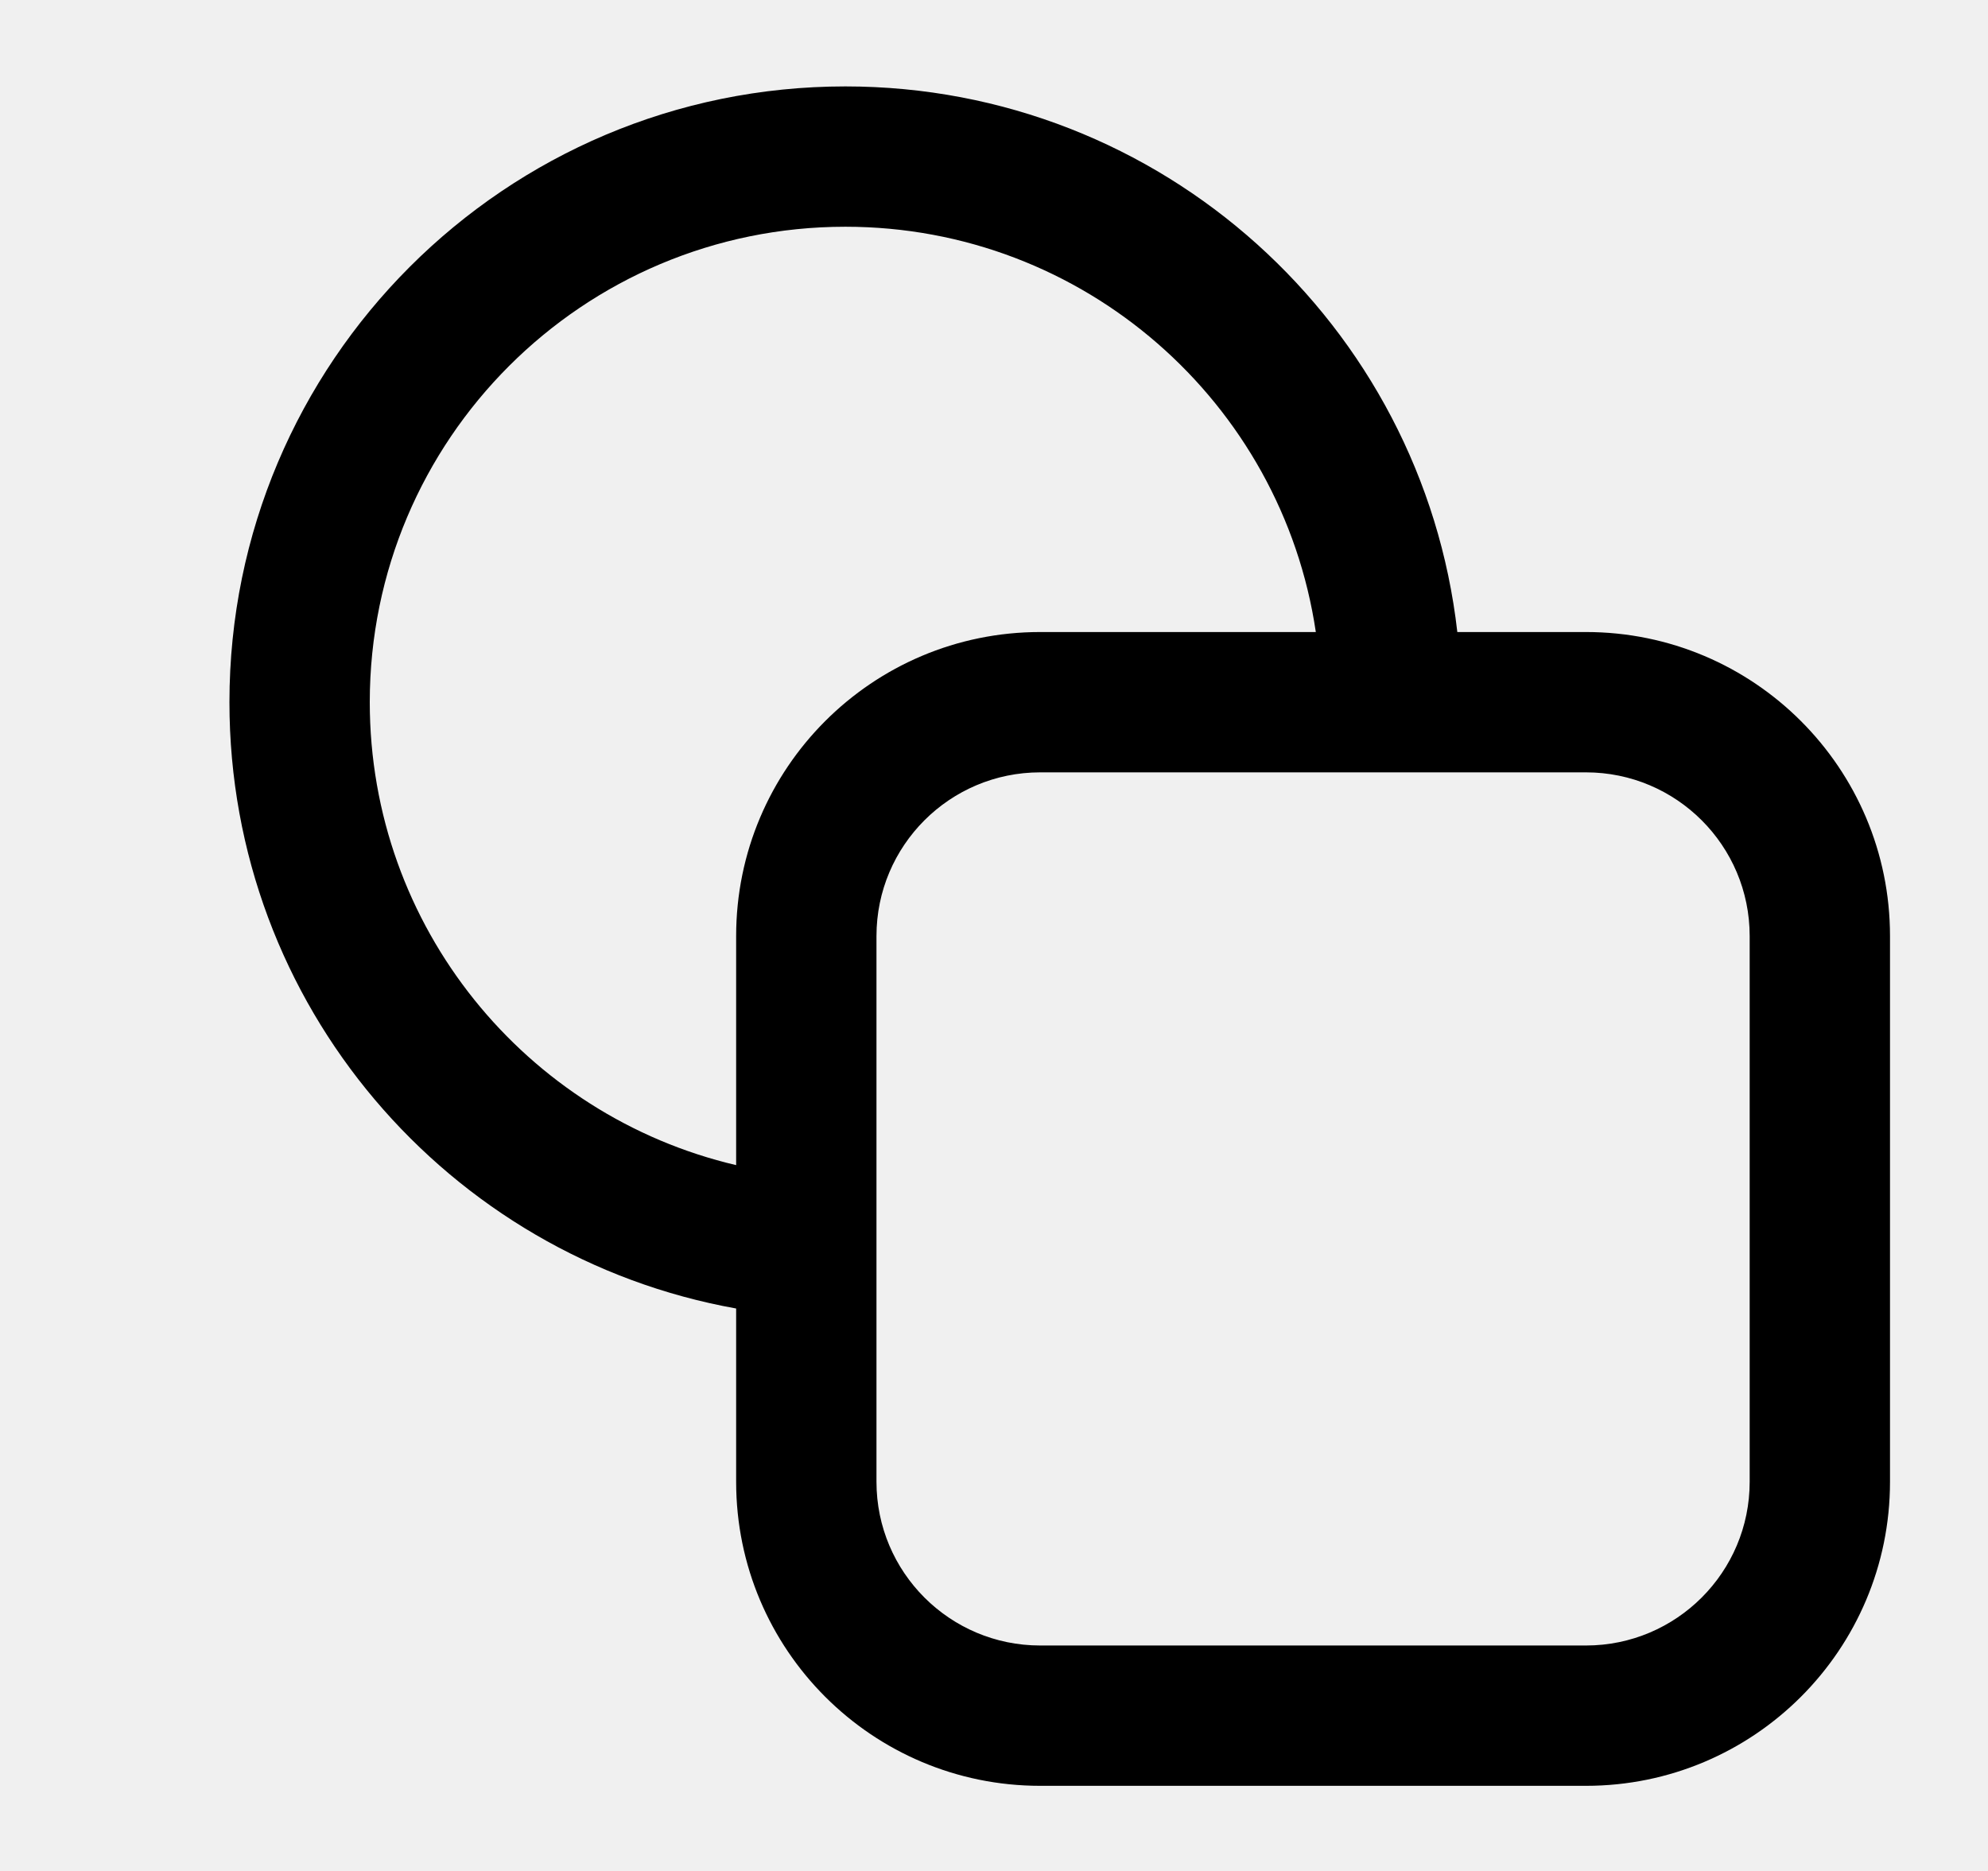
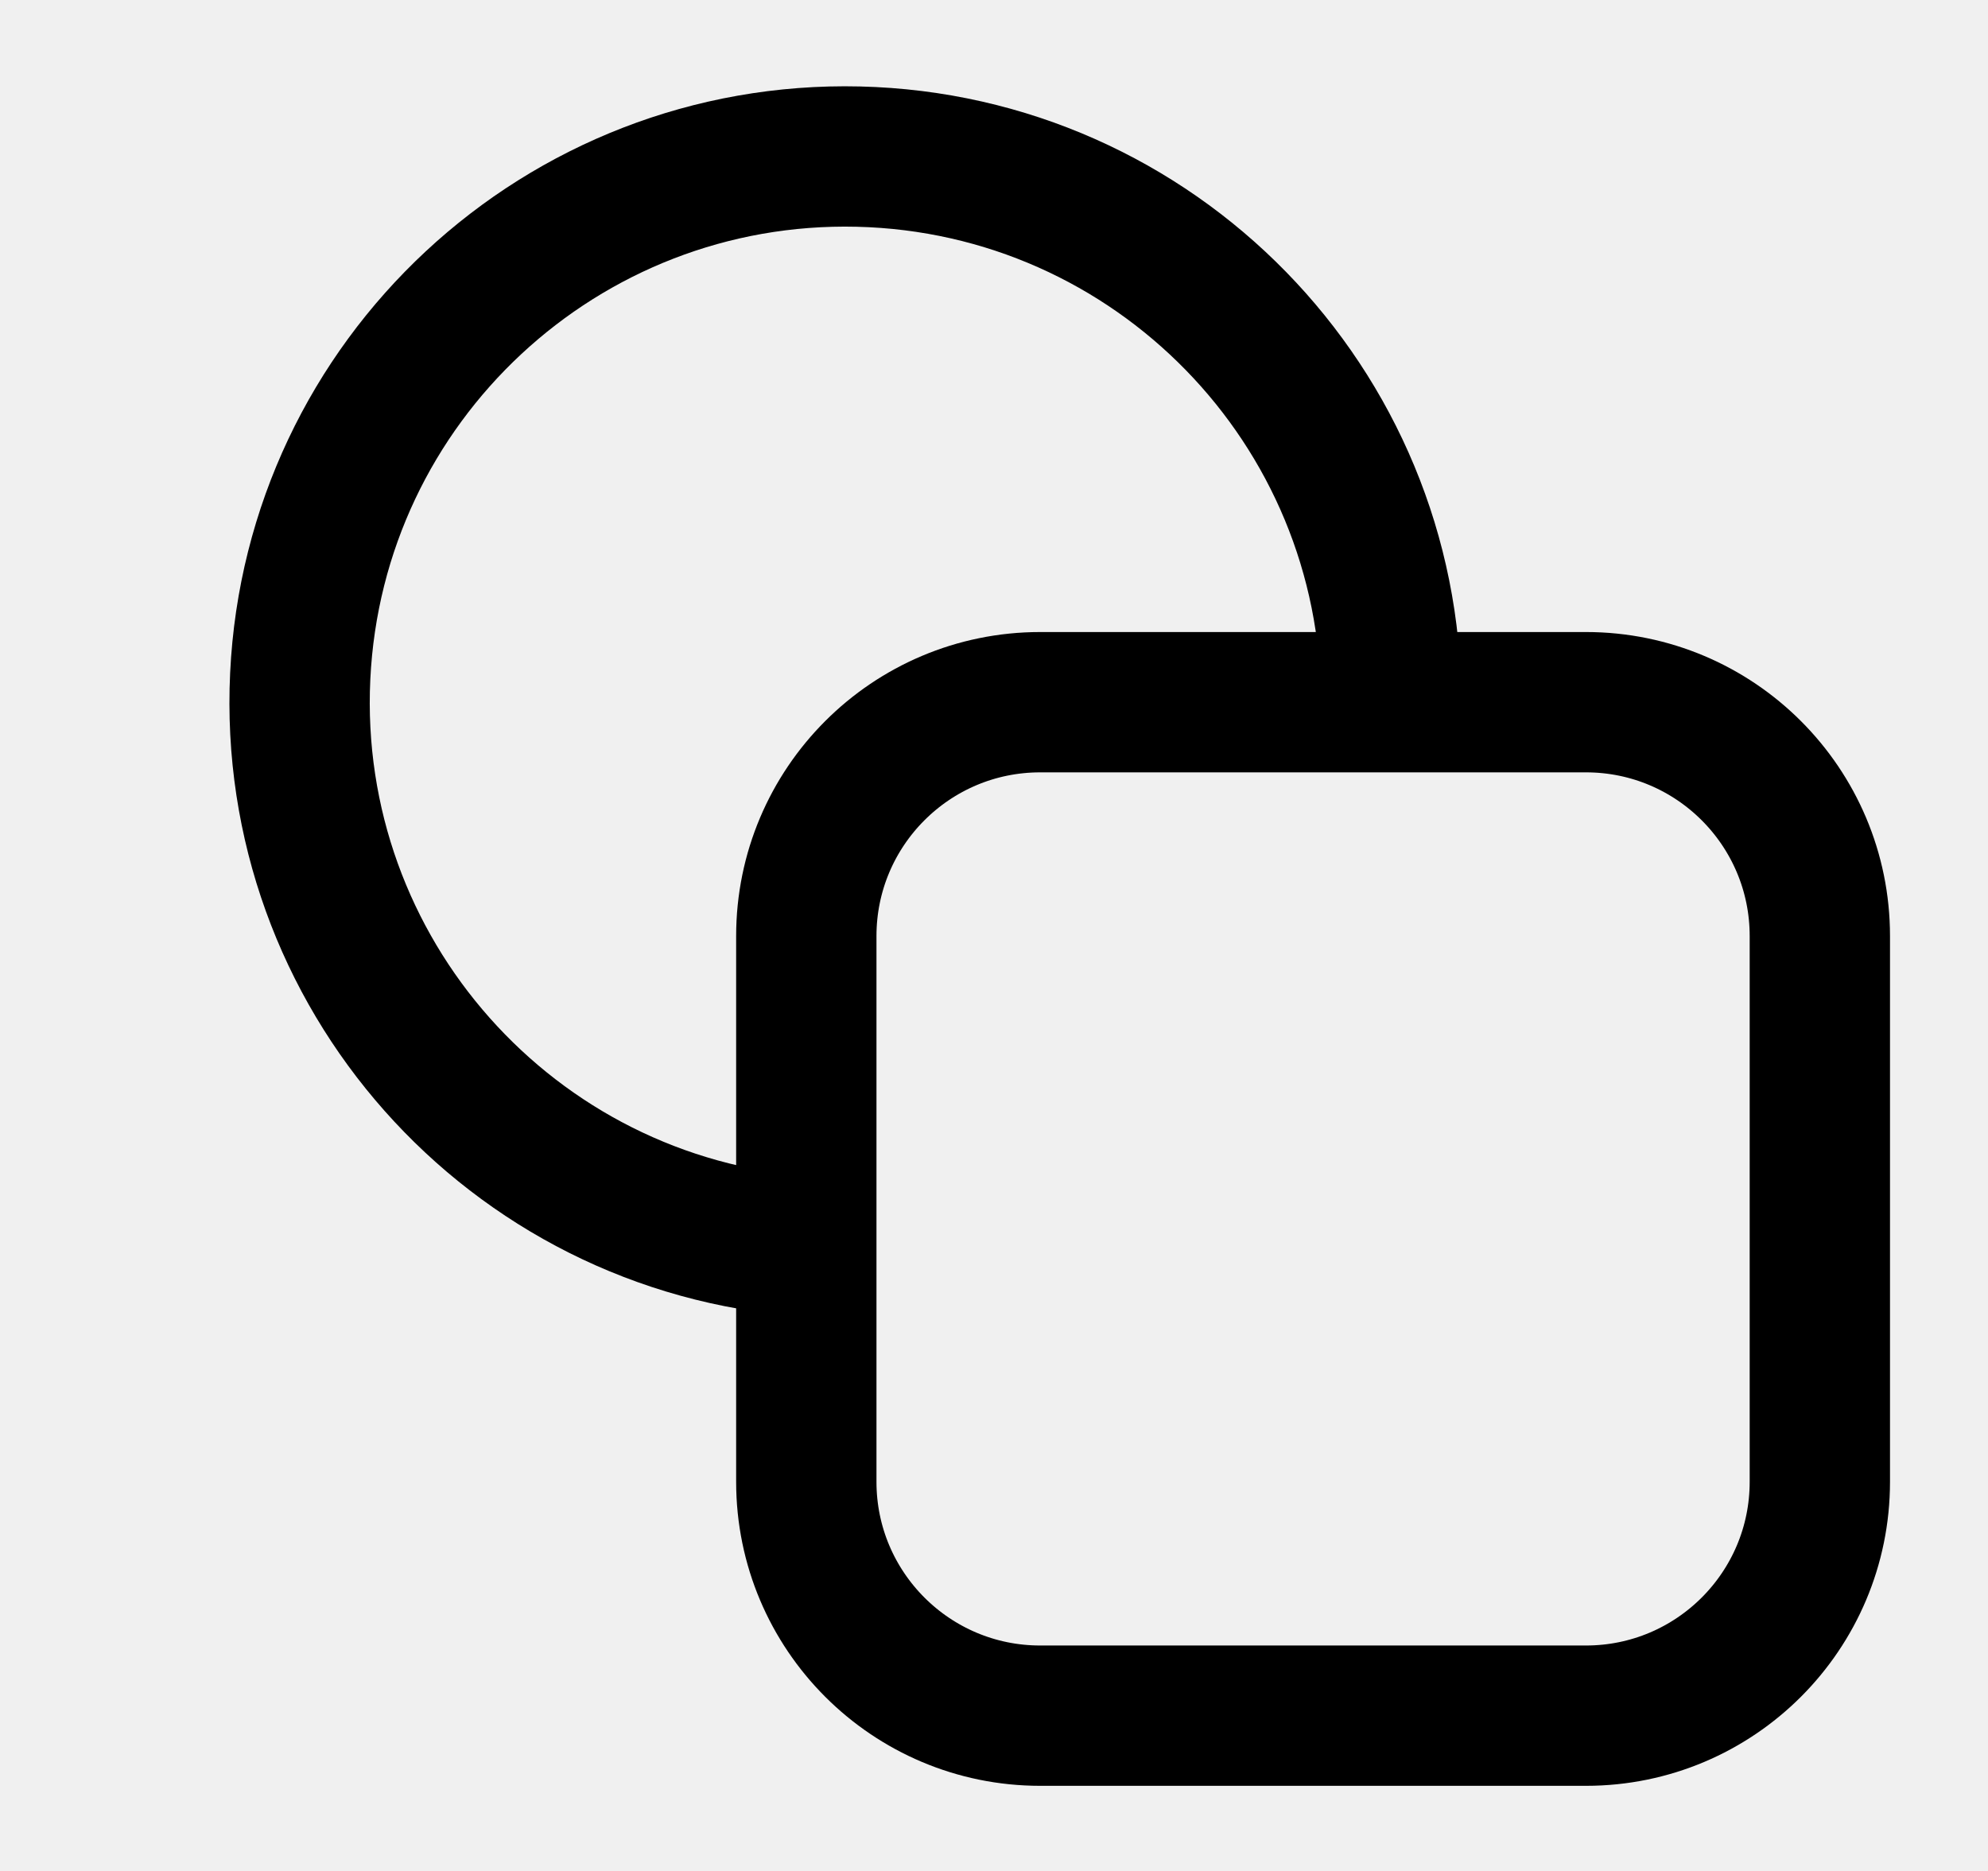
<svg xmlns="http://www.w3.org/2000/svg" width="17" height="16" viewBox="0 0 17 16" fill="none">
-   <g clip-path="url(#clip0_1293_28)">
-     <path fill-rule="evenodd" clip-rule="evenodd" d="M6.295 11.19C3.832 10.749 1.962 8.596 1.962 6.005C1.962 3.097 4.32 0.739 7.229 0.739C9.935 0.739 12.164 2.779 12.462 5.405H13.562C14.998 5.405 16.162 6.569 16.162 8.005V12.672C16.162 14.108 14.998 15.272 13.562 15.272H8.895C7.459 15.272 6.295 14.108 6.295 12.672V11.19ZM3.162 6.005C3.162 3.759 4.983 1.939 7.229 1.939C9.271 1.939 10.962 3.444 11.252 5.405H8.895C7.459 5.405 6.295 6.569 6.295 8.005V9.964C4.499 9.543 3.162 7.93 3.162 6.005ZM7.495 8.005C7.495 7.232 8.122 6.605 8.895 6.605H13.562C14.335 6.605 14.962 7.232 14.962 8.005V12.672C14.962 13.445 14.335 14.072 13.562 14.072H8.895C8.122 14.072 7.495 13.445 7.495 12.672V8.005Z" fill="black" />
-   </g>
-   <defs>
-     <clipPath id="clip0_1293_28">
-       <rect width="16" height="16" fill="white" transform="translate(0.895508 0.00537109)" />
-     </clipPath>
-   </defs>
+   <path d="M6.895 10.66A4.667 4.667 0 1 1 11.896 6.005" stroke="black" stroke-width="1.2" />
+   <rect x="6.895" y="6.005" width="8.667" height="8.667" rx="2" stroke="black" stroke-width="1.2" />
</svg>
